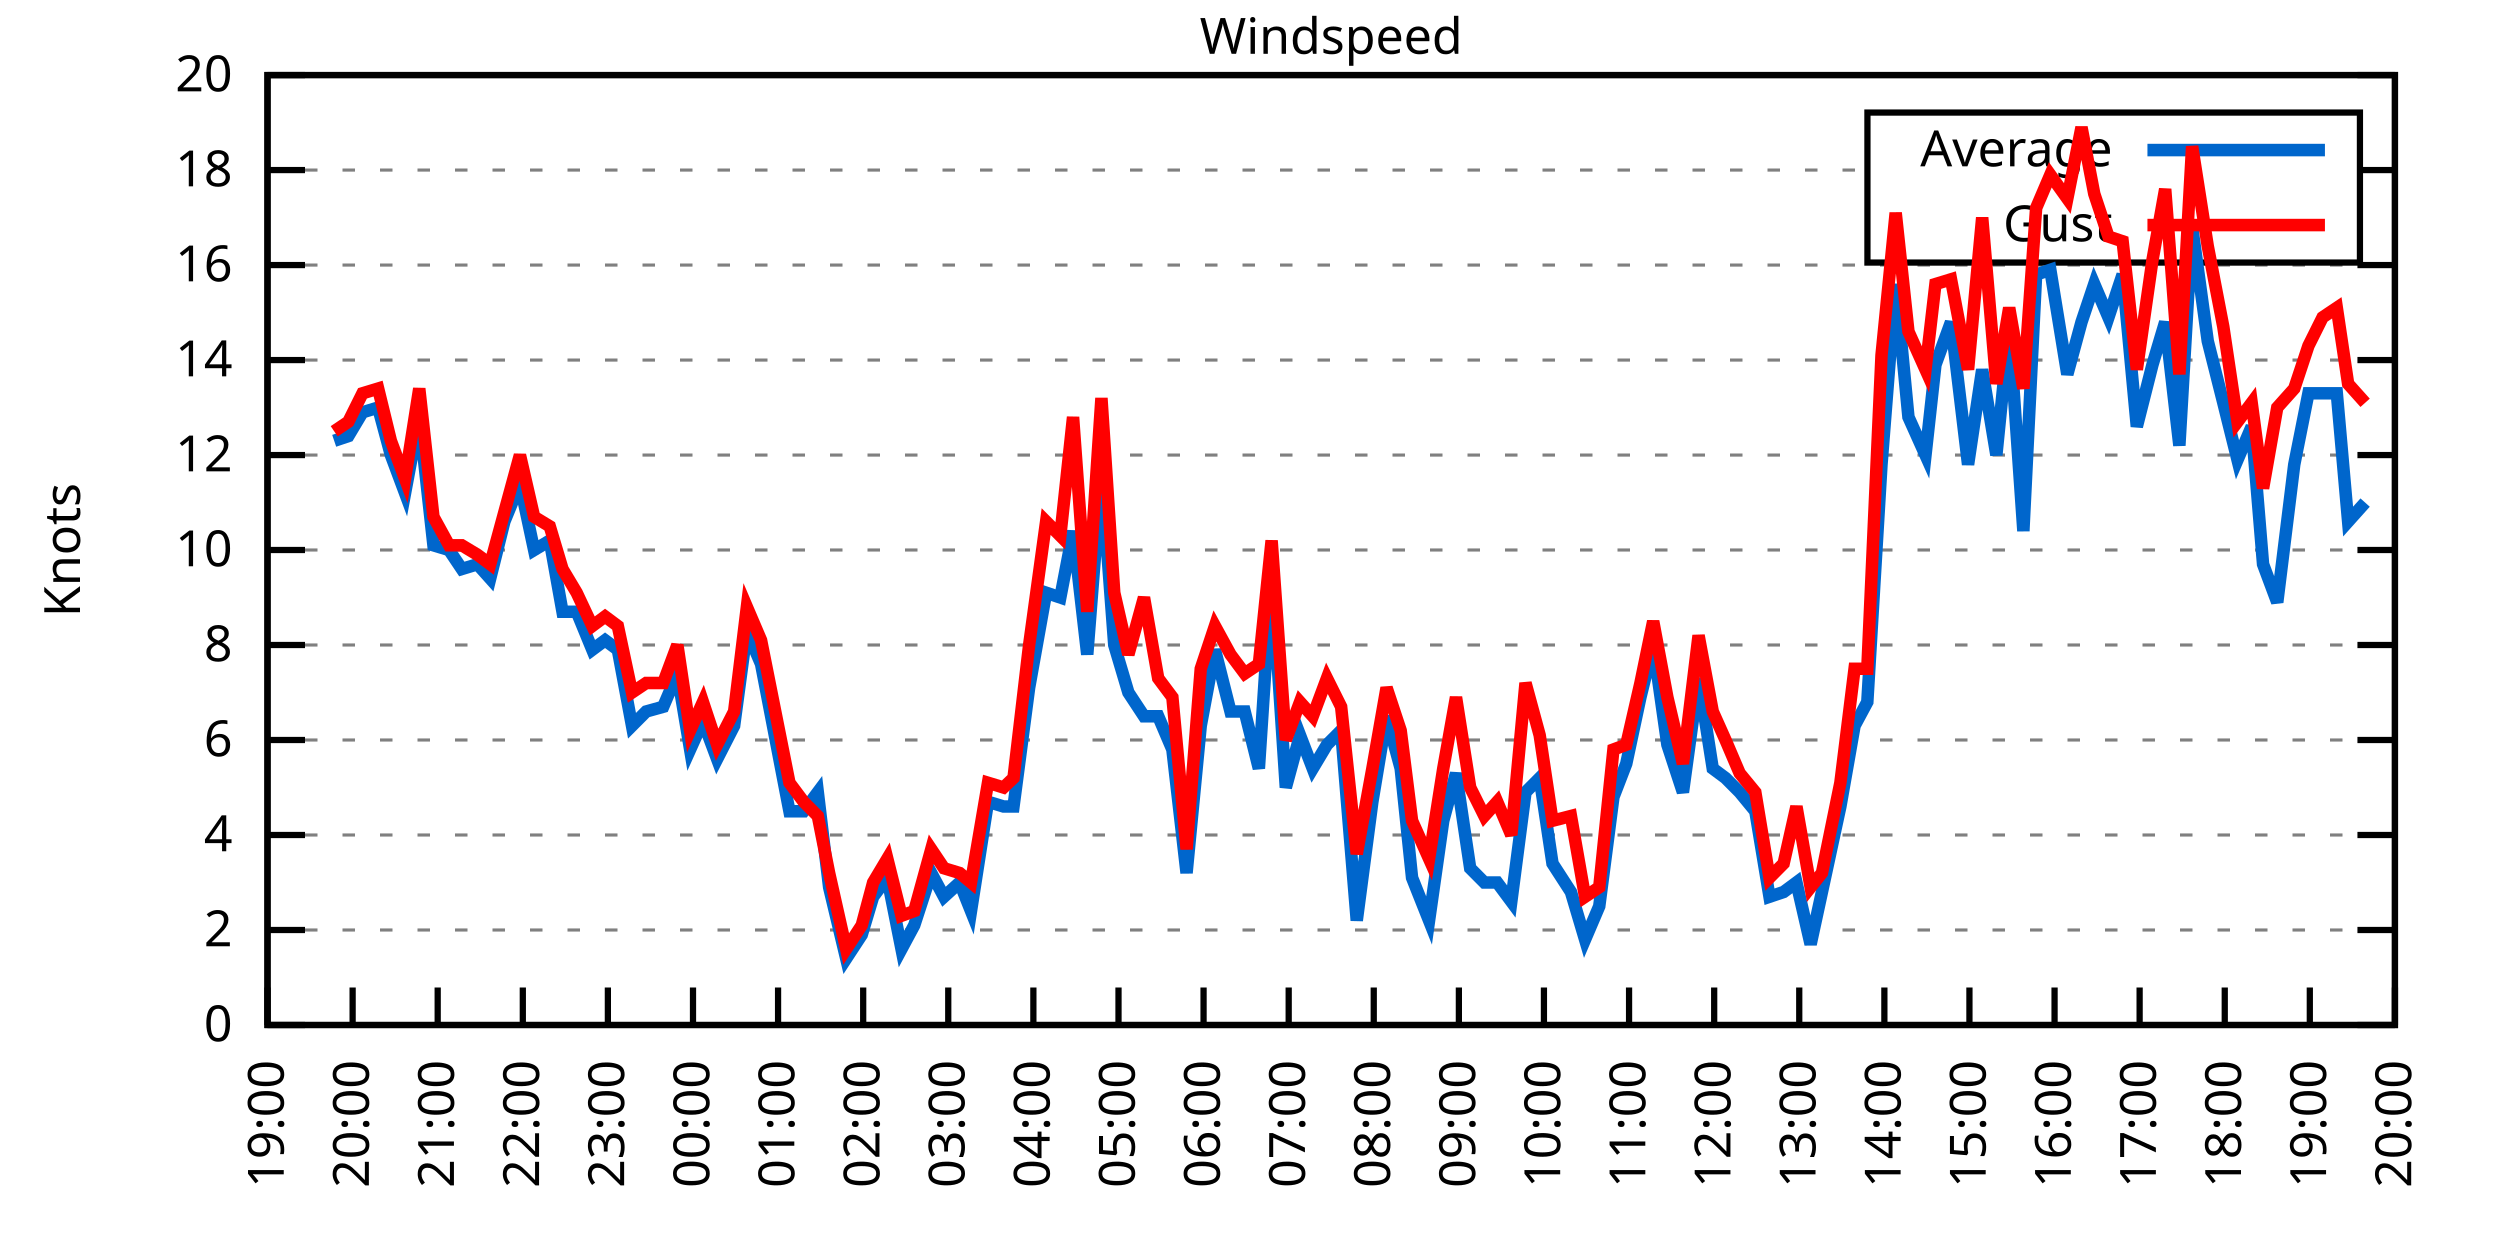
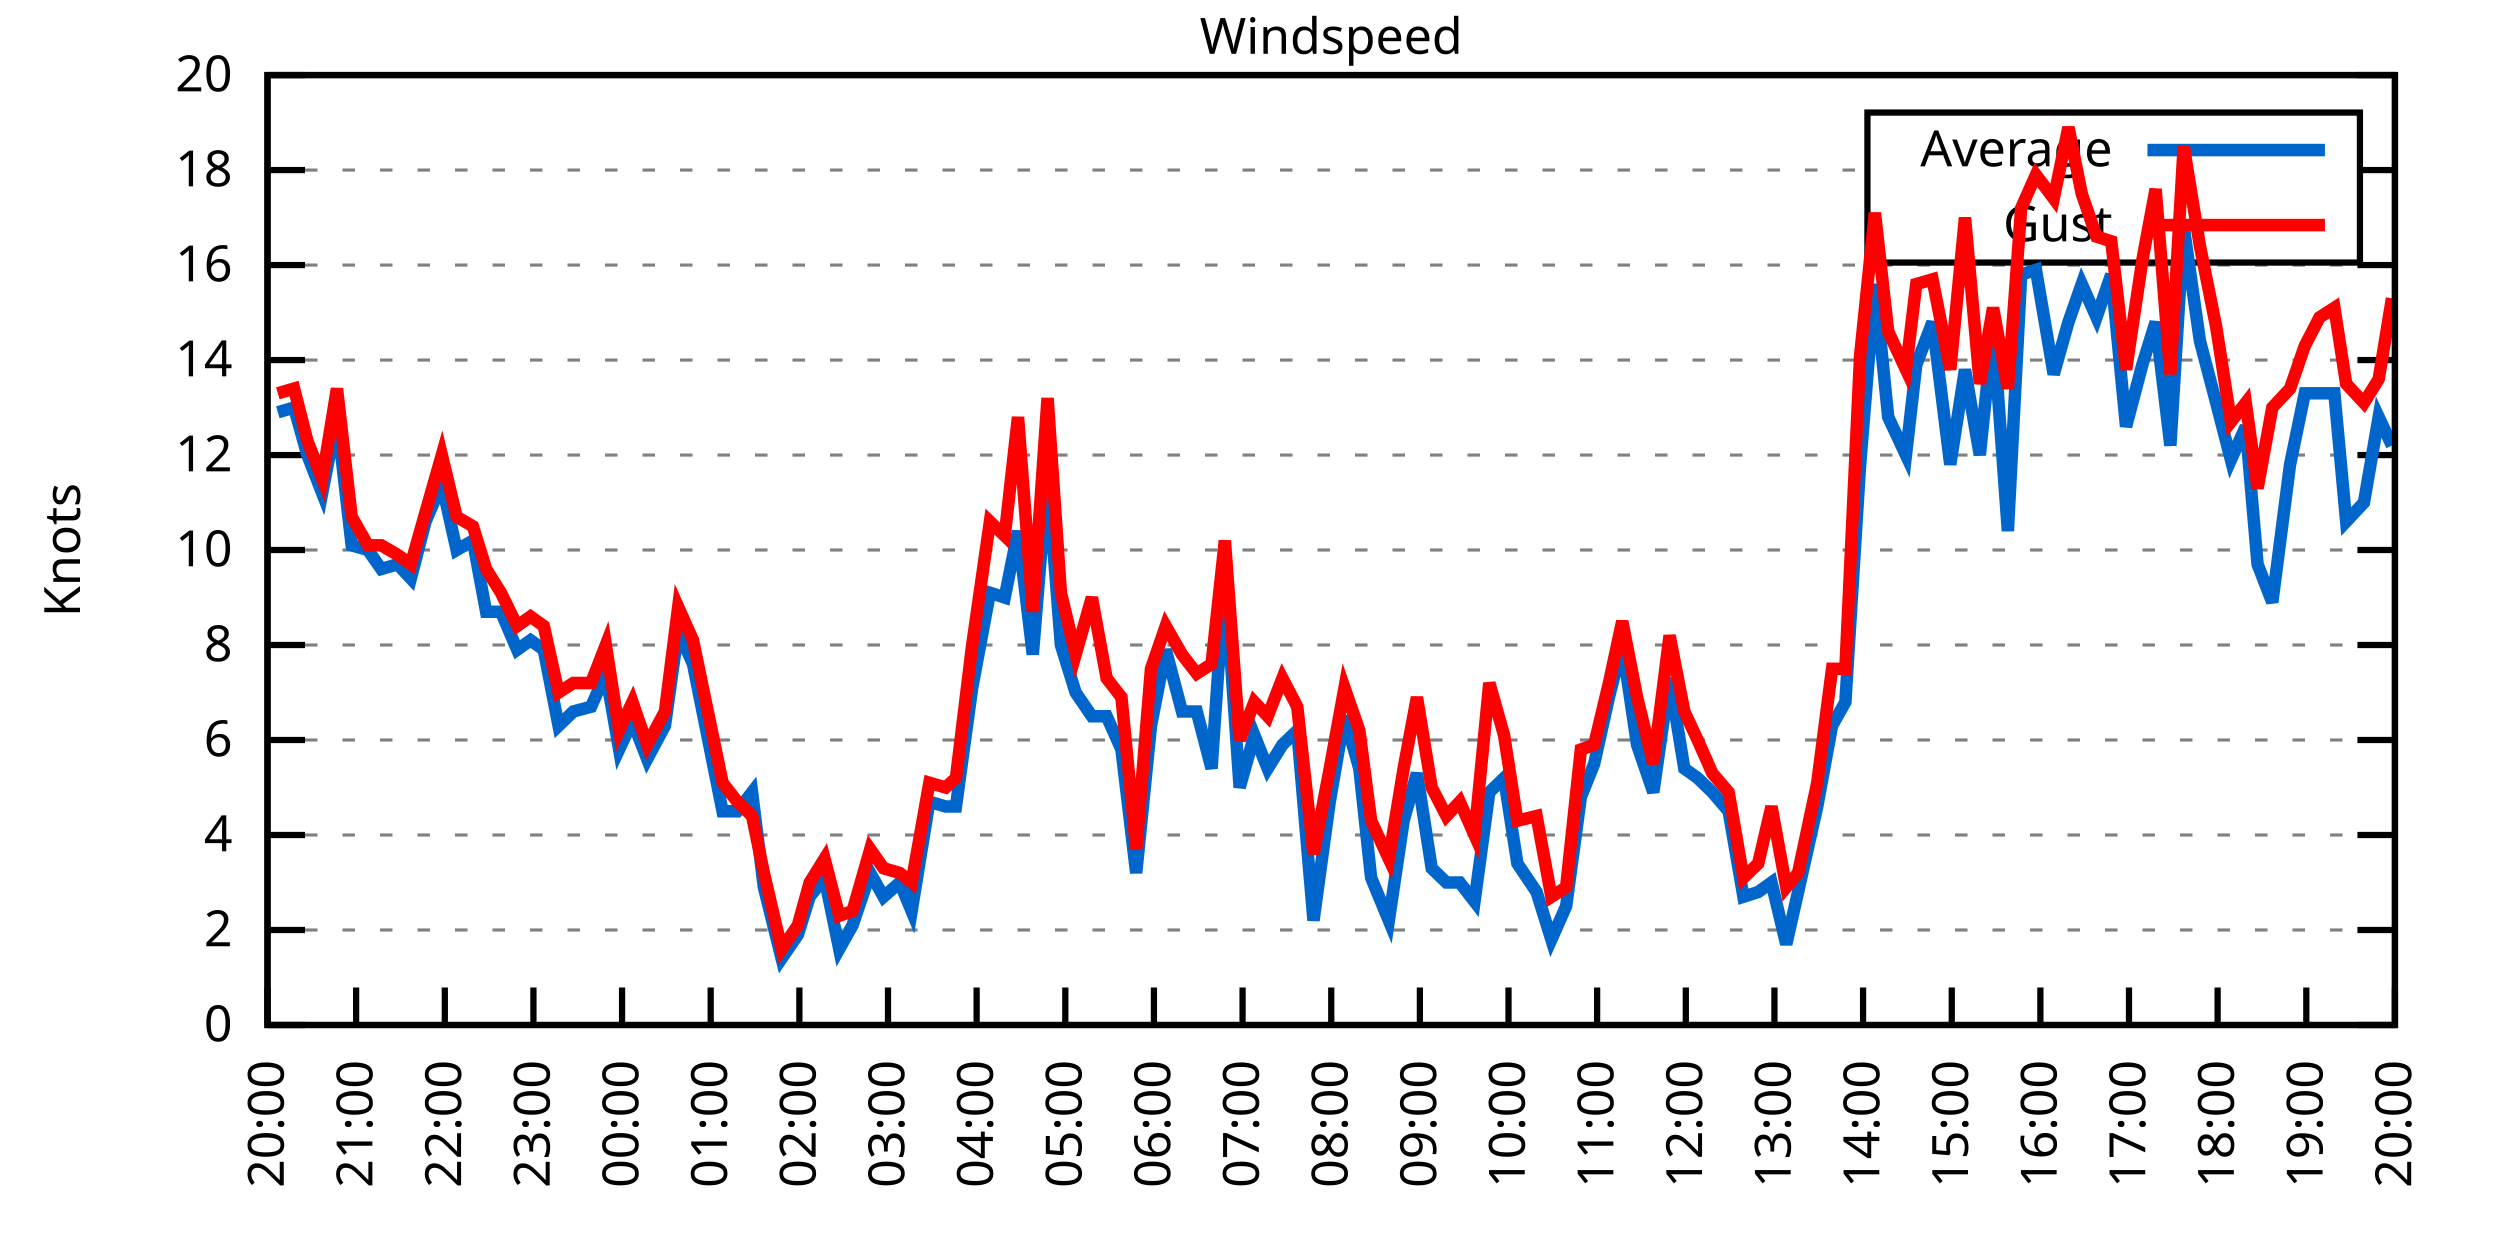
<svg xmlns="http://www.w3.org/2000/svg" xmlns:xlink="http://www.w3.org/1999/xlink" width="400" height="200" viewBox="0 0 400 200">
  <g id="gnuplot_canvas">
    <rect x="0" y="0" width="400" height="200" fill="none" />
    <defs>
      <circle id="gpDot" r="0.5" stroke-width="0.5" stroke="currentColor" />
      <path id="gpPt0" stroke-width="0.333" stroke="currentColor" d="M-1,0 h2 M0,-1 v2" />
      <path id="gpPt1" stroke-width="0.333" stroke="currentColor" d="M-1,-1 L1,1 M1,-1 L-1,1" />
      <path id="gpPt2" stroke-width="0.333" stroke="currentColor" d="M-1,0 L1,0 M0,-1 L0,1 M-1,-1 L1,1 M-1,1 L1,-1" />
      <rect id="gpPt3" stroke-width="0.333" stroke="currentColor" x="-1" y="-1" width="2" height="2" />
      <rect id="gpPt4" stroke-width="0.333" stroke="currentColor" fill="currentColor" x="-1" y="-1" width="2" height="2" />
      <circle id="gpPt5" stroke-width="0.333" stroke="currentColor" cx="0" cy="0" r="1" />
      <use xlink:href="#gpPt5" id="gpPt6" fill="currentColor" stroke="none" />
      <path id="gpPt7" stroke-width="0.333" stroke="currentColor" d="M0,-1.33 L-1.33,0.67 L1.33,0.67 z" />
      <use xlink:href="#gpPt7" id="gpPt8" fill="currentColor" stroke="none" />
      <use xlink:href="#gpPt7" id="gpPt9" stroke="currentColor" transform="rotate(180)" />
      <use xlink:href="#gpPt9" id="gpPt10" fill="currentColor" stroke="none" />
      <use xlink:href="#gpPt3" id="gpPt11" stroke="currentColor" transform="rotate(45)" />
      <use xlink:href="#gpPt11" id="gpPt12" fill="currentColor" stroke="none" />
      <path id="gpPt13" stroke-width="0.333" stroke="currentColor" d="M0,1.330 L1.265,0.411 L0.782,-1.067 L-0.782,-1.076 L-1.265,0.411 z" />
      <use xlink:href="#gpPt13" id="gpPt14" fill="currentColor" stroke="none" />
      <filter id="textbox" filterUnits="objectBoundingBox" x="0" y="0" height="1" width="1">
        <feFlood flood-color="white" flood-opacity="1" result="bgnd" />
        <feComposite in="SourceGraphic" in2="bgnd" operator="atop" />
      </filter>
      <filter id="greybox" filterUnits="objectBoundingBox" x="0" y="0" height="1" width="1">
        <feFlood flood-color="lightgrey" flood-opacity="1" result="grey" />
        <feComposite in="SourceGraphic" in2="grey" operator="atop" />
      </filter>
    </defs>
    <g fill="none" color="white" stroke="currentColor" stroke-width="1.00" stroke-linecap="butt" stroke-linejoin="miter">
</g>
    <g fill="none" color="black" stroke="currentColor" stroke-width="1.00" stroke-linecap="butt" stroke-linejoin="miter">
      <g stroke="none" shape-rendering="crispEdges">
        <polygon fill="rgb(255, 255, 255)" points="42.80,164.00 383.18,164.00 383.18,12.02 42.80,12.02 " />
      </g>
    </g>
    <g fill="none" color="black" stroke="currentColor" stroke-width="1.00" stroke-linecap="butt" stroke-linejoin="miter">
</g>
    <g fill="none" color="black" stroke="black" stroke-width="0.50" stroke-linecap="butt" stroke-linejoin="miter">
</g>
    <g fill="none" color="gray" stroke="currentColor" stroke-width="0.50" stroke-linecap="butt" stroke-linejoin="miter">
      <path stroke="gray" stroke-dasharray="2,4" class="gridline" d="M42.80,164.00 L383.19,164.00  " />
    </g>
    <g fill="none" color="gray" stroke="gray" stroke-width="1.00" stroke-linecap="butt" stroke-linejoin="miter">
</g>
    <g fill="none" color="black" stroke="currentColor" stroke-width="1.00" stroke-linecap="butt" stroke-linejoin="miter">
      <path stroke="black" d="M42.80,164.00 L48.80,164.00 M383.19,164.00 L377.19,164.00  " />
      <g transform="translate(37.20,166.60)" stroke="none" fill="black" font-family="Sans" font-size="8.00" text-anchor="end">
        <text>
          <tspan font-family="Sans"> 0</tspan>
        </text>
      </g>
    </g>
    <g fill="none" color="black" stroke="currentColor" stroke-width="1.00" stroke-linecap="butt" stroke-linejoin="miter">
</g>
    <g fill="none" color="black" stroke="black" stroke-width="0.50" stroke-linecap="butt" stroke-linejoin="miter">
</g>
    <g fill="none" color="gray" stroke="currentColor" stroke-width="0.50" stroke-linecap="butt" stroke-linejoin="miter">
      <path stroke="gray" stroke-dasharray="2,4" class="gridline" d="M42.80,148.80 L383.19,148.80  " />
    </g>
    <g fill="none" color="gray" stroke="gray" stroke-width="1.00" stroke-linecap="butt" stroke-linejoin="miter">
</g>
    <g fill="none" color="black" stroke="currentColor" stroke-width="1.00" stroke-linecap="butt" stroke-linejoin="miter">
      <path stroke="black" d="M42.80,148.80 L48.80,148.80 M383.19,148.80 L377.19,148.80  " />
      <g transform="translate(37.20,151.40)" stroke="none" fill="black" font-family="Sans" font-size="8.00" text-anchor="end">
        <text>
          <tspan font-family="Sans"> 2</tspan>
        </text>
      </g>
    </g>
    <g fill="none" color="black" stroke="currentColor" stroke-width="1.00" stroke-linecap="butt" stroke-linejoin="miter">
</g>
    <g fill="none" color="black" stroke="black" stroke-width="0.50" stroke-linecap="butt" stroke-linejoin="miter">
</g>
    <g fill="none" color="gray" stroke="currentColor" stroke-width="0.50" stroke-linecap="butt" stroke-linejoin="miter">
      <path stroke="gray" stroke-dasharray="2,4" class="gridline" d="M42.80,133.60 L383.19,133.60  " />
    </g>
    <g fill="none" color="gray" stroke="gray" stroke-width="1.00" stroke-linecap="butt" stroke-linejoin="miter">
</g>
    <g fill="none" color="black" stroke="currentColor" stroke-width="1.00" stroke-linecap="butt" stroke-linejoin="miter">
      <path stroke="black" d="M42.80,133.60 L48.80,133.60 M383.19,133.60 L377.19,133.60  " />
      <g transform="translate(37.20,136.20)" stroke="none" fill="black" font-family="Sans" font-size="8.00" text-anchor="end">
        <text>
          <tspan font-family="Sans"> 4</tspan>
        </text>
      </g>
    </g>
    <g fill="none" color="black" stroke="currentColor" stroke-width="1.00" stroke-linecap="butt" stroke-linejoin="miter">
</g>
    <g fill="none" color="black" stroke="black" stroke-width="0.50" stroke-linecap="butt" stroke-linejoin="miter">
</g>
    <g fill="none" color="gray" stroke="currentColor" stroke-width="0.50" stroke-linecap="butt" stroke-linejoin="miter">
      <path stroke="gray" stroke-dasharray="2,4" class="gridline" d="M42.80,118.40 L383.19,118.40  " />
    </g>
    <g fill="none" color="gray" stroke="gray" stroke-width="1.00" stroke-linecap="butt" stroke-linejoin="miter">
</g>
    <g fill="none" color="black" stroke="currentColor" stroke-width="1.00" stroke-linecap="butt" stroke-linejoin="miter">
      <path stroke="black" d="M42.80,118.40 L48.80,118.40 M383.19,118.40 L377.19,118.40  " />
      <g transform="translate(37.20,121.00)" stroke="none" fill="black" font-family="Sans" font-size="8.00" text-anchor="end">
        <text>
          <tspan font-family="Sans"> 6</tspan>
        </text>
      </g>
    </g>
    <g fill="none" color="black" stroke="currentColor" stroke-width="1.00" stroke-linecap="butt" stroke-linejoin="miter">
</g>
    <g fill="none" color="black" stroke="black" stroke-width="0.50" stroke-linecap="butt" stroke-linejoin="miter">
</g>
    <g fill="none" color="gray" stroke="currentColor" stroke-width="0.50" stroke-linecap="butt" stroke-linejoin="miter">
      <path stroke="gray" stroke-dasharray="2,4" class="gridline" d="M42.80,103.20 L383.19,103.20  " />
    </g>
    <g fill="none" color="gray" stroke="gray" stroke-width="1.00" stroke-linecap="butt" stroke-linejoin="miter">
</g>
    <g fill="none" color="black" stroke="currentColor" stroke-width="1.00" stroke-linecap="butt" stroke-linejoin="miter">
      <path stroke="black" d="M42.80,103.20 L48.80,103.20 M383.19,103.20 L377.19,103.20  " />
      <g transform="translate(37.20,105.80)" stroke="none" fill="black" font-family="Sans" font-size="8.00" text-anchor="end">
        <text>
          <tspan font-family="Sans"> 8</tspan>
        </text>
      </g>
    </g>
    <g fill="none" color="black" stroke="currentColor" stroke-width="1.00" stroke-linecap="butt" stroke-linejoin="miter">
</g>
    <g fill="none" color="black" stroke="black" stroke-width="0.50" stroke-linecap="butt" stroke-linejoin="miter">
</g>
    <g fill="none" color="gray" stroke="currentColor" stroke-width="0.50" stroke-linecap="butt" stroke-linejoin="miter">
      <path stroke="gray" stroke-dasharray="2,4" class="gridline" d="M42.80,88.00 L383.19,88.00  " />
    </g>
    <g fill="none" color="gray" stroke="gray" stroke-width="1.00" stroke-linecap="butt" stroke-linejoin="miter">
</g>
    <g fill="none" color="black" stroke="currentColor" stroke-width="1.00" stroke-linecap="butt" stroke-linejoin="miter">
      <path stroke="black" d="M42.80,88.00 L48.80,88.00 M383.19,88.00 L377.19,88.00  " />
      <g transform="translate(37.20,90.60)" stroke="none" fill="black" font-family="Sans" font-size="8.00" text-anchor="end">
        <text>
          <tspan font-family="Sans"> 10</tspan>
        </text>
      </g>
    </g>
    <g fill="none" color="black" stroke="currentColor" stroke-width="1.00" stroke-linecap="butt" stroke-linejoin="miter">
</g>
    <g fill="none" color="black" stroke="black" stroke-width="0.50" stroke-linecap="butt" stroke-linejoin="miter">
</g>
    <g fill="none" color="gray" stroke="currentColor" stroke-width="0.50" stroke-linecap="butt" stroke-linejoin="miter">
      <path stroke="gray" stroke-dasharray="2,4" class="gridline" d="M42.80,72.81 L383.19,72.81  " />
    </g>
    <g fill="none" color="gray" stroke="gray" stroke-width="1.00" stroke-linecap="butt" stroke-linejoin="miter">
</g>
    <g fill="none" color="black" stroke="currentColor" stroke-width="1.00" stroke-linecap="butt" stroke-linejoin="miter">
      <path stroke="black" d="M42.80,72.81 L48.80,72.81 M383.19,72.81 L377.19,72.81  " />
      <g transform="translate(37.20,75.41)" stroke="none" fill="black" font-family="Sans" font-size="8.00" text-anchor="end">
        <text>
          <tspan font-family="Sans"> 12</tspan>
        </text>
      </g>
    </g>
    <g fill="none" color="black" stroke="currentColor" stroke-width="1.00" stroke-linecap="butt" stroke-linejoin="miter">
</g>
    <g fill="none" color="black" stroke="black" stroke-width="0.50" stroke-linecap="butt" stroke-linejoin="miter">
</g>
    <g fill="none" color="gray" stroke="currentColor" stroke-width="0.50" stroke-linecap="butt" stroke-linejoin="miter">
      <path stroke="gray" stroke-dasharray="2,4" class="gridline" d="M42.80,57.61 L383.19,57.61  " />
    </g>
    <g fill="none" color="gray" stroke="gray" stroke-width="1.00" stroke-linecap="butt" stroke-linejoin="miter">
</g>
    <g fill="none" color="black" stroke="currentColor" stroke-width="1.00" stroke-linecap="butt" stroke-linejoin="miter">
      <path stroke="black" d="M42.80,57.61 L48.80,57.61 M383.19,57.61 L377.19,57.61  " />
      <g transform="translate(37.20,60.21)" stroke="none" fill="black" font-family="Sans" font-size="8.00" text-anchor="end">
        <text>
          <tspan font-family="Sans"> 14</tspan>
        </text>
      </g>
    </g>
    <g fill="none" color="black" stroke="currentColor" stroke-width="1.00" stroke-linecap="butt" stroke-linejoin="miter">
</g>
    <g fill="none" color="black" stroke="black" stroke-width="0.50" stroke-linecap="butt" stroke-linejoin="miter">
</g>
    <g fill="none" color="gray" stroke="currentColor" stroke-width="0.50" stroke-linecap="butt" stroke-linejoin="miter">
      <path stroke="gray" stroke-dasharray="2,4" class="gridline" d="M42.80,42.41 L383.19,42.41  " />
    </g>
    <g fill="none" color="gray" stroke="gray" stroke-width="1.00" stroke-linecap="butt" stroke-linejoin="miter">
</g>
    <g fill="none" color="black" stroke="currentColor" stroke-width="1.00" stroke-linecap="butt" stroke-linejoin="miter">
      <path stroke="black" d="M42.80,42.41 L48.80,42.41 M383.19,42.41 L377.19,42.41  " />
      <g transform="translate(37.20,45.01)" stroke="none" fill="black" font-family="Sans" font-size="8.00" text-anchor="end">
        <text>
          <tspan font-family="Sans"> 16</tspan>
        </text>
      </g>
    </g>
    <g fill="none" color="black" stroke="currentColor" stroke-width="1.00" stroke-linecap="butt" stroke-linejoin="miter">
</g>
    <g fill="none" color="black" stroke="black" stroke-width="0.50" stroke-linecap="butt" stroke-linejoin="miter">
</g>
    <g fill="none" color="gray" stroke="currentColor" stroke-width="0.50" stroke-linecap="butt" stroke-linejoin="miter">
      <path stroke="gray" stroke-dasharray="2,4" class="gridline" d="M42.80,27.21 L298.79,27.21 M377.59,27.21 L383.19,27.21  " />
    </g>
    <g fill="none" color="gray" stroke="gray" stroke-width="1.00" stroke-linecap="butt" stroke-linejoin="miter">
</g>
    <g fill="none" color="black" stroke="currentColor" stroke-width="1.00" stroke-linecap="butt" stroke-linejoin="miter">
      <path stroke="black" d="M42.80,27.21 L48.80,27.21 M383.19,27.21 L377.19,27.21  " />
      <g transform="translate(37.20,29.81)" stroke="none" fill="black" font-family="Sans" font-size="8.00" text-anchor="end">
        <text>
          <tspan font-family="Sans"> 18</tspan>
        </text>
      </g>
    </g>
    <g fill="none" color="black" stroke="currentColor" stroke-width="1.00" stroke-linecap="butt" stroke-linejoin="miter">
</g>
    <g fill="none" color="black" stroke="black" stroke-width="0.50" stroke-linecap="butt" stroke-linejoin="miter">
</g>
    <g fill="none" color="gray" stroke="currentColor" stroke-width="0.50" stroke-linecap="butt" stroke-linejoin="miter">
      <path stroke="gray" stroke-dasharray="2,4" class="gridline" d="M42.80,12.01 L383.19,12.01  " />
    </g>
    <g fill="none" color="gray" stroke="gray" stroke-width="1.00" stroke-linecap="butt" stroke-linejoin="miter">
</g>
    <g fill="none" color="black" stroke="currentColor" stroke-width="1.00" stroke-linecap="butt" stroke-linejoin="miter">
      <path stroke="black" d="M42.80,12.01 L48.80,12.01 M383.19,12.01 L377.19,12.01  " />
      <g transform="translate(37.20,14.61)" stroke="none" fill="black" font-family="Sans" font-size="8.00" text-anchor="end">
        <text>
          <tspan font-family="Sans"> 20</tspan>
        </text>
      </g>
    </g>
    <g fill="none" color="black" stroke="currentColor" stroke-width="1.00" stroke-linecap="butt" stroke-linejoin="miter">
      <path stroke="black" d="M42.80,164.00 L42.80,158.00  " />
      <g transform="translate(45.40,169.60) rotate(270.00)" stroke="none" fill="black" font-family="Sans" font-size="8.00" text-anchor="end">
        <text>
-           <tspan font-family="Sans">19:00</tspan>
-         </text>
-       </g>
-     </g>
-     <g fill="none" color="black" stroke="currentColor" stroke-width="1.00" stroke-linecap="butt" stroke-linejoin="miter">
-       <path stroke="black" d="M56.42,164.00 L56.42,158.00  " />
-       <g transform="translate(59.02,169.60) rotate(270.00)" stroke="none" fill="black" font-family="Sans" font-size="8.00" text-anchor="end">
-         <text>
          <tspan font-family="Sans">20:00</tspan>
        </text>
      </g>
    </g>
    <g fill="none" color="black" stroke="currentColor" stroke-width="1.00" stroke-linecap="butt" stroke-linejoin="miter">
-       <path stroke="black" d="M70.03,164.00 L70.03,158.00  " />
-       <g transform="translate(72.63,169.60) rotate(270.00)" stroke="none" fill="black" font-family="Sans" font-size="8.00" text-anchor="end">
+       <path stroke="black" d="M56.98,164.00 L56.98,158.00  " />
+       <g transform="translate(59.58,169.60) rotate(270.00)" stroke="none" fill="black" font-family="Sans" font-size="8.00" text-anchor="end">
        <text>
          <tspan font-family="Sans">21:00</tspan>
        </text>
      </g>
    </g>
    <g fill="none" color="black" stroke="currentColor" stroke-width="1.00" stroke-linecap="butt" stroke-linejoin="miter">
-       <path stroke="black" d="M83.65,164.00 L83.65,158.00  " />
-       <g transform="translate(86.25,169.60) rotate(270.00)" stroke="none" fill="black" font-family="Sans" font-size="8.00" text-anchor="end">
+       <path stroke="black" d="M71.17,164.00 L71.17,158.00  " />
+       <g transform="translate(73.77,169.60) rotate(270.00)" stroke="none" fill="black" font-family="Sans" font-size="8.00" text-anchor="end">
        <text>
          <tspan font-family="Sans">22:00</tspan>
        </text>
      </g>
    </g>
    <g fill="none" color="black" stroke="currentColor" stroke-width="1.00" stroke-linecap="butt" stroke-linejoin="miter">
-       <path stroke="black" d="M97.26,164.00 L97.26,158.00  " />
-       <g transform="translate(99.86,169.60) rotate(270.00)" stroke="none" fill="black" font-family="Sans" font-size="8.00" text-anchor="end">
+       <path stroke="black" d="M85.35,164.00 L85.35,158.00  " />
+       <g transform="translate(87.95,169.60) rotate(270.00)" stroke="none" fill="black" font-family="Sans" font-size="8.00" text-anchor="end">
        <text>
          <tspan font-family="Sans">23:00</tspan>
        </text>
      </g>
    </g>
    <g fill="none" color="black" stroke="currentColor" stroke-width="1.00" stroke-linecap="butt" stroke-linejoin="miter">
-       <path stroke="black" d="M110.88,164.00 L110.88,158.00  " />
-       <g transform="translate(113.48,169.60) rotate(270.00)" stroke="none" fill="black" font-family="Sans" font-size="8.00" text-anchor="end">
+       <path stroke="black" d="M99.53,164.00 L99.53,158.00  " />
+       <g transform="translate(102.13,169.60) rotate(270.00)" stroke="none" fill="black" font-family="Sans" font-size="8.00" text-anchor="end">
        <text>
          <tspan font-family="Sans">00:00</tspan>
        </text>
      </g>
    </g>
    <g fill="none" color="black" stroke="currentColor" stroke-width="1.00" stroke-linecap="butt" stroke-linejoin="miter">
-       <path stroke="black" d="M124.49,164.00 L124.49,158.00  " />
-       <g transform="translate(127.09,169.60) rotate(270.00)" stroke="none" fill="black" font-family="Sans" font-size="8.00" text-anchor="end">
+       <path stroke="black" d="M113.71,164.00 L113.71,158.00  " />
+       <g transform="translate(116.31,169.60) rotate(270.00)" stroke="none" fill="black" font-family="Sans" font-size="8.00" text-anchor="end">
        <text>
          <tspan font-family="Sans">01:00</tspan>
        </text>
      </g>
    </g>
    <g fill="none" color="black" stroke="currentColor" stroke-width="1.00" stroke-linecap="butt" stroke-linejoin="miter">
-       <path stroke="black" d="M138.11,164.00 L138.11,158.00  " />
-       <g transform="translate(140.71,169.60) rotate(270.00)" stroke="none" fill="black" font-family="Sans" font-size="8.00" text-anchor="end">
+       <path stroke="black" d="M127.90,164.00 L127.90,158.00  " />
+       <g transform="translate(130.50,169.60) rotate(270.00)" stroke="none" fill="black" font-family="Sans" font-size="8.00" text-anchor="end">
        <text>
          <tspan font-family="Sans">02:00</tspan>
        </text>
      </g>
    </g>
    <g fill="none" color="black" stroke="currentColor" stroke-width="1.00" stroke-linecap="butt" stroke-linejoin="miter">
-       <path stroke="black" d="M151.72,164.00 L151.72,158.00  " />
-       <g transform="translate(154.32,169.60) rotate(270.00)" stroke="none" fill="black" font-family="Sans" font-size="8.00" text-anchor="end">
+       <path stroke="black" d="M142.08,164.00 L142.08,158.00  " />
+       <g transform="translate(144.68,169.60) rotate(270.00)" stroke="none" fill="black" font-family="Sans" font-size="8.00" text-anchor="end">
        <text>
          <tspan font-family="Sans">03:00</tspan>
        </text>
      </g>
    </g>
    <g fill="none" color="black" stroke="currentColor" stroke-width="1.00" stroke-linecap="butt" stroke-linejoin="miter">
-       <path stroke="black" d="M165.34,164.00 L165.34,158.00  " />
-       <g transform="translate(167.94,169.60) rotate(270.00)" stroke="none" fill="black" font-family="Sans" font-size="8.00" text-anchor="end">
+       <path stroke="black" d="M156.26,164.00 L156.26,158.00  " />
+       <g transform="translate(158.86,169.60) rotate(270.00)" stroke="none" fill="black" font-family="Sans" font-size="8.00" text-anchor="end">
        <text>
          <tspan font-family="Sans">04:00</tspan>
        </text>
      </g>
    </g>
    <g fill="none" color="black" stroke="currentColor" stroke-width="1.00" stroke-linecap="butt" stroke-linejoin="miter">
-       <path stroke="black" d="M178.96,164.00 L178.96,158.00  " />
-       <g transform="translate(181.56,169.60) rotate(270.00)" stroke="none" fill="black" font-family="Sans" font-size="8.00" text-anchor="end">
+       <path stroke="black" d="M170.45,164.00 L170.45,158.00  " />
+       <g transform="translate(173.05,169.60) rotate(270.00)" stroke="none" fill="black" font-family="Sans" font-size="8.00" text-anchor="end">
        <text>
          <tspan font-family="Sans">05:00</tspan>
        </text>
      </g>
    </g>
    <g fill="none" color="black" stroke="currentColor" stroke-width="1.00" stroke-linecap="butt" stroke-linejoin="miter">
-       <path stroke="black" d="M192.57,164.00 L192.57,158.00  " />
-       <g transform="translate(195.17,169.60) rotate(270.00)" stroke="none" fill="black" font-family="Sans" font-size="8.00" text-anchor="end">
+       <path stroke="black" d="M184.63,164.00 L184.63,158.00  " />
+       <g transform="translate(187.23,169.60) rotate(270.00)" stroke="none" fill="black" font-family="Sans" font-size="8.00" text-anchor="end">
        <text>
          <tspan font-family="Sans">06:00</tspan>
        </text>
      </g>
    </g>
    <g fill="none" color="black" stroke="currentColor" stroke-width="1.00" stroke-linecap="butt" stroke-linejoin="miter">
-       <path stroke="black" d="M206.19,164.00 L206.19,158.00  " />
-       <g transform="translate(208.79,169.60) rotate(270.00)" stroke="none" fill="black" font-family="Sans" font-size="8.00" text-anchor="end">
+       <path stroke="black" d="M198.81,164.00 L198.81,158.00  " />
+       <g transform="translate(201.41,169.60) rotate(270.00)" stroke="none" fill="black" font-family="Sans" font-size="8.00" text-anchor="end">
        <text>
          <tspan font-family="Sans">07:00</tspan>
        </text>
      </g>
    </g>
    <g fill="none" color="black" stroke="currentColor" stroke-width="1.00" stroke-linecap="butt" stroke-linejoin="miter">
-       <path stroke="black" d="M219.80,164.00 L219.80,158.00  " />
-       <g transform="translate(222.40,169.60) rotate(270.00)" stroke="none" fill="black" font-family="Sans" font-size="8.00" text-anchor="end">
+       <path stroke="black" d="M213.00,164.00 L213.00,158.00  " />
+       <g transform="translate(215.60,169.60) rotate(270.00)" stroke="none" fill="black" font-family="Sans" font-size="8.00" text-anchor="end">
        <text>
          <tspan font-family="Sans">08:00</tspan>
        </text>
      </g>
    </g>
    <g fill="none" color="black" stroke="currentColor" stroke-width="1.00" stroke-linecap="butt" stroke-linejoin="miter">
-       <path stroke="black" d="M233.42,164.00 L233.42,158.00  " />
-       <g transform="translate(236.02,169.60) rotate(270.00)" stroke="none" fill="black" font-family="Sans" font-size="8.00" text-anchor="end">
+       <path stroke="black" d="M227.18,164.00 L227.18,158.00  " />
+       <g transform="translate(229.78,169.60) rotate(270.00)" stroke="none" fill="black" font-family="Sans" font-size="8.00" text-anchor="end">
        <text>
          <tspan font-family="Sans">09:00</tspan>
        </text>
      </g>
    </g>
    <g fill="none" color="black" stroke="currentColor" stroke-width="1.00" stroke-linecap="butt" stroke-linejoin="miter">
-       <path stroke="black" d="M247.03,164.00 L247.03,158.00  " />
-       <g transform="translate(249.63,169.60) rotate(270.00)" stroke="none" fill="black" font-family="Sans" font-size="8.00" text-anchor="end">
+       <path stroke="black" d="M241.36,164.00 L241.36,158.00  " />
+       <g transform="translate(243.96,169.60) rotate(270.00)" stroke="none" fill="black" font-family="Sans" font-size="8.00" text-anchor="end">
        <text>
          <tspan font-family="Sans">10:00</tspan>
        </text>
      </g>
    </g>
    <g fill="none" color="black" stroke="currentColor" stroke-width="1.00" stroke-linecap="butt" stroke-linejoin="miter">
-       <path stroke="black" d="M260.65,164.00 L260.65,158.00  " />
-       <g transform="translate(263.25,169.60) rotate(270.00)" stroke="none" fill="black" font-family="Sans" font-size="8.00" text-anchor="end">
+       <path stroke="black" d="M255.54,164.00 L255.54,158.00  " />
+       <g transform="translate(258.14,169.60) rotate(270.00)" stroke="none" fill="black" font-family="Sans" font-size="8.00" text-anchor="end">
        <text>
          <tspan font-family="Sans">11:00</tspan>
        </text>
      </g>
    </g>
    <g fill="none" color="black" stroke="currentColor" stroke-width="1.00" stroke-linecap="butt" stroke-linejoin="miter">
-       <path stroke="black" d="M274.27,164.00 L274.27,158.00  " />
-       <g transform="translate(276.87,169.60) rotate(270.00)" stroke="none" fill="black" font-family="Sans" font-size="8.00" text-anchor="end">
+       <path stroke="black" d="M269.73,164.00 L269.73,158.00  " />
+       <g transform="translate(272.33,169.60) rotate(270.00)" stroke="none" fill="black" font-family="Sans" font-size="8.00" text-anchor="end">
        <text>
          <tspan font-family="Sans">12:00</tspan>
        </text>
      </g>
    </g>
    <g fill="none" color="black" stroke="currentColor" stroke-width="1.00" stroke-linecap="butt" stroke-linejoin="miter">
-       <path stroke="black" d="M287.88,164.00 L287.88,158.00  " />
-       <g transform="translate(290.48,169.60) rotate(270.00)" stroke="none" fill="black" font-family="Sans" font-size="8.00" text-anchor="end">
+       <path stroke="black" d="M283.91,164.00 L283.91,158.00  " />
+       <g transform="translate(286.51,169.60) rotate(270.00)" stroke="none" fill="black" font-family="Sans" font-size="8.00" text-anchor="end">
        <text>
          <tspan font-family="Sans">13:00</tspan>
        </text>
      </g>
    </g>
    <g fill="none" color="black" stroke="currentColor" stroke-width="1.00" stroke-linecap="butt" stroke-linejoin="miter">
-       <path stroke="black" d="M301.50,164.00 L301.50,158.00  " />
-       <g transform="translate(304.10,169.60) rotate(270.00)" stroke="none" fill="black" font-family="Sans" font-size="8.00" text-anchor="end">
+       <path stroke="black" d="M298.09,164.00 L298.09,158.00  " />
+       <g transform="translate(300.69,169.60) rotate(270.00)" stroke="none" fill="black" font-family="Sans" font-size="8.00" text-anchor="end">
        <text>
          <tspan font-family="Sans">14:00</tspan>
        </text>
      </g>
    </g>
    <g fill="none" color="black" stroke="currentColor" stroke-width="1.00" stroke-linecap="butt" stroke-linejoin="miter">
-       <path stroke="black" d="M315.11,164.00 L315.11,158.00  " />
-       <g transform="translate(317.71,169.60) rotate(270.00)" stroke="none" fill="black" font-family="Sans" font-size="8.00" text-anchor="end">
+       <path stroke="black" d="M312.28,164.00 L312.28,158.00  " />
+       <g transform="translate(314.88,169.60) rotate(270.00)" stroke="none" fill="black" font-family="Sans" font-size="8.00" text-anchor="end">
        <text>
          <tspan font-family="Sans">15:00</tspan>
        </text>
      </g>
    </g>
    <g fill="none" color="black" stroke="currentColor" stroke-width="1.00" stroke-linecap="butt" stroke-linejoin="miter">
-       <path stroke="black" d="M328.73,164.00 L328.73,158.00  " />
-       <g transform="translate(331.33,169.60) rotate(270.00)" stroke="none" fill="black" font-family="Sans" font-size="8.00" text-anchor="end">
+       <path stroke="black" d="M326.46,164.00 L326.46,158.00  " />
+       <g transform="translate(329.06,169.60) rotate(270.00)" stroke="none" fill="black" font-family="Sans" font-size="8.00" text-anchor="end">
        <text>
          <tspan font-family="Sans">16:00</tspan>
        </text>
      </g>
    </g>
    <g fill="none" color="black" stroke="currentColor" stroke-width="1.00" stroke-linecap="butt" stroke-linejoin="miter">
-       <path stroke="black" d="M342.34,164.00 L342.34,158.00  " />
-       <g transform="translate(344.94,169.60) rotate(270.00)" stroke="none" fill="black" font-family="Sans" font-size="8.00" text-anchor="end">
+       <path stroke="black" d="M340.64,164.00 L340.64,158.00  " />
+       <g transform="translate(343.24,169.60) rotate(270.00)" stroke="none" fill="black" font-family="Sans" font-size="8.00" text-anchor="end">
        <text>
          <tspan font-family="Sans">17:00</tspan>
        </text>
      </g>
    </g>
    <g fill="none" color="black" stroke="currentColor" stroke-width="1.00" stroke-linecap="butt" stroke-linejoin="miter">
-       <path stroke="black" d="M355.96,164.00 L355.96,158.00  " />
-       <g transform="translate(358.56,169.60) rotate(270.00)" stroke="none" fill="black" font-family="Sans" font-size="8.00" text-anchor="end">
+       <path stroke="black" d="M354.82,164.00 L354.82,158.00  " />
+       <g transform="translate(357.42,169.60) rotate(270.00)" stroke="none" fill="black" font-family="Sans" font-size="8.00" text-anchor="end">
        <text>
          <tspan font-family="Sans">18:00</tspan>
        </text>
      </g>
    </g>
    <g fill="none" color="black" stroke="currentColor" stroke-width="1.00" stroke-linecap="butt" stroke-linejoin="miter">
-       <path stroke="black" d="M369.57,164.00 L369.57,158.00  " />
-       <g transform="translate(372.17,169.60) rotate(270.00)" stroke="none" fill="black" font-family="Sans" font-size="8.00" text-anchor="end">
+       <path stroke="black" d="M369.01,164.00 L369.01,158.00  " />
+       <g transform="translate(371.61,169.60) rotate(270.00)" stroke="none" fill="black" font-family="Sans" font-size="8.00" text-anchor="end">
        <text>
          <tspan font-family="Sans">19:00</tspan>
        </text>
      </g>
    </g>
    <g fill="none" color="black" stroke="currentColor" stroke-width="1.00" stroke-linecap="butt" stroke-linejoin="miter">
      <path stroke="black" d="M383.19,164.00 L383.19,158.00  " />
      <g transform="translate(385.79,169.60) rotate(270.00)" stroke="none" fill="black" font-family="Sans" font-size="8.00" text-anchor="end">
        <text>
          <tspan font-family="Sans">20:00</tspan>
        </text>
      </g>
    </g>
    <g fill="none" color="black" stroke="currentColor" stroke-width="1.00" stroke-linecap="butt" stroke-linejoin="miter">
</g>
    <g fill="none" color="black" stroke="currentColor" stroke-width="1.00" stroke-linecap="butt" stroke-linejoin="miter">
      <path stroke="black" d="M42.80,12.01 L42.80,164.00 L383.19,164.00 L383.19,12.01 L42.80,12.01 Z  " />
    </g>
    <g fill="none" color="black" stroke="currentColor" stroke-width="1.00" stroke-linecap="butt" stroke-linejoin="miter">
</g>
    <g fill="none" color="black" stroke="currentColor" stroke-width="1.00" stroke-linecap="butt" stroke-linejoin="miter">
      <path stroke="black" d="M298.79,42.01 L298.79,18.01 L377.59,18.01 L377.59,42.01 L298.79,42.01 Z  " />
    </g>
    <g id="Windspeed_plot_1">
      <g fill="none" color="white" stroke="black" stroke-width="2.00" stroke-linecap="butt" stroke-linejoin="miter">
</g>
      <g fill="none" color="black" stroke="currentColor" stroke-width="2.00" stroke-linecap="butt" stroke-linejoin="miter">
        <g transform="translate(337.99,26.61)" stroke="none" fill="black" font-family="Sans" font-size="8.00" text-anchor="end">
          <text>
            <tspan font-family="Sans">Average</tspan>
          </text>
        </g>
      </g>
      <g fill="none" color="black" stroke="currentColor" stroke-width="2.00" stroke-linecap="butt" stroke-linejoin="miter">
-         <path stroke="rgb(  0, 102, 204)" d="M343.59,24.01 L371.99,24.01 M53.47,70.53 L55.73,69.77 L58.00,65.97 L60.50,65.21 L62.54,72.81 L64.81,78.89   L67.08,66.73 L69.35,87.25 L71.85,88.00 L73.89,91.04 L76.39,90.28 L78.43,92.56 L80.70,83.45 L83.19,77.37   L85.46,88.00 L87.96,86.49 L90.00,97.88 L92.27,97.88 L94.77,103.96 L96.81,102.44 L98.85,103.96 L101.12,116.12   L103.39,113.84 L106.11,113.08 L108.38,107.76 L110.42,119.92 L112.47,115.36 L114.74,121.44 L117.46,116.12 L119.50,100.92   L121.77,106.24 L126.31,129.80 L128.58,129.80 L130.85,126.76 L132.66,141.96 L135.39,153.36 L137.88,149.56 L139.70,143.48   L141.97,140.44 L144.24,151.84 L146.28,148.04 L149.00,139.68 L151.04,143.48 L153.54,141.20 L155.36,145.76 L158.08,128.28   L160.57,129.04 L162.16,129.04 L164.66,110.04 L167.38,94.84 L169.65,95.60 L171.69,84.97 L173.96,104.72 L176.23,75.85   L178.28,103.20 L180.54,110.80 L183.04,114.60 L185.31,114.60 L187.58,119.92 L189.85,139.68 L192.12,116.12 L194.39,103.96   L196.88,113.84 L199.15,113.84 L201.42,122.96 L203.46,91.80 L205.73,126.00 L208.00,117.64 L210.04,122.96 L212.31,119.16   L214.58,116.88 L217.08,147.28 L219.58,128.28 L221.85,114.60 L224.11,122.96 L225.93,140.44 L228.65,147.28 L230.92,131.32   L232.96,123.72 L235.23,138.92 L237.50,141.20 L239.55,141.20 L241.81,144.24 L244.08,126.76 L246.35,124.48 L248.40,138.16   L251.35,142.72 L253.61,150.32 L255.88,145.00 L258.15,127.52 L260.20,122.20 L262.47,111.56 L264.51,103.20 L266.78,119.16   L269.27,126.76 L271.77,108.52 L274.04,122.96 L276.08,124.48 L278.35,126.76 L280.85,129.80 L283.12,143.48 L285.38,142.72   L287.43,141.20 L289.70,151.08 L291.51,142.72 L294.46,129.04 L296.73,116.12 L298.77,112.32 L301.04,74.33 L303.31,45.45   L305.35,66.73 L308.08,72.81 L309.67,58.37 L312.16,51.53 L314.89,74.33 L317.15,59.13 L319.42,72.81 L321.47,52.29   L323.74,84.97 L325.78,43.93 L328.05,43.17 L330.77,59.89 L333.04,51.53 L335.08,45.45 L337.35,50.77 L339.62,43.93   L341.89,68.25 L344.39,58.37 L346.43,51.53 L348.70,71.29 L350.74,36.33 L353.24,54.57 L355.73,64.45 L358.00,73.57   L360.27,68.25 L362.09,90.28 L364.36,96.36 L367.08,74.33 L369.35,62.93 L371.62,62.93 L373.89,62.93 L375.70,83.45   L378.42,80.41  " />
+         <path stroke="rgb(  0, 102, 204)" d="M343.59,24.01 L371.99,24.01 M44.45,65.97 L47.05,65.21 L49.18,72.81 L51.55,78.89 L53.91,66.73 L56.27,87.25   L58.87,88.00 L61.00,91.04 L63.60,90.28 L65.73,92.56 L68.09,83.45 L70.69,77.37 L73.06,88.00 L75.66,86.49   L77.78,97.88 L80.15,97.88 L82.75,103.96 L84.88,102.44 L87.00,103.96 L89.37,116.12 L91.73,113.84 L94.57,113.08   L96.93,107.76 L99.06,119.92 L101.19,115.36 L103.55,121.44 L106.39,116.12 L108.51,100.92 L110.88,106.24 L115.61,129.80   L117.97,129.80 L120.33,126.76 L122.22,141.96 L125.06,153.36 L127.66,149.56 L129.55,143.48 L131.92,140.44 L134.28,151.84   L136.41,148.04 L139.24,139.68 L141.37,143.48 L143.97,141.20 L145.86,145.76 L148.70,128.28 L151.30,129.04 L152.95,129.04   L155.55,110.04 L158.39,94.84 L160.75,95.60 L162.88,84.97 L165.25,104.72 L167.61,75.85 L169.74,103.20 L172.10,110.80   L174.70,114.60 L177.06,114.60 L179.43,119.92 L181.79,139.68 L184.16,116.12 L186.52,103.96 L189.12,113.84 L191.48,113.84   L193.85,122.96 L195.98,91.80 L198.34,126.00 L200.70,117.64 L202.83,122.96 L205.19,119.16 L207.56,116.88 L210.16,147.28   L212.76,128.28 L215.12,114.60 L217.49,122.96 L219.38,140.44 L222.21,147.28 L224.58,131.32 L226.71,123.72 L229.07,138.92   L231.43,141.20 L233.56,141.20 L235.92,144.24 L238.29,126.76 L240.65,124.48 L242.78,138.16 L245.85,142.72 L248.22,150.32   L250.58,145.00 L252.94,127.52 L255.07,122.20 L257.43,111.56 L259.56,103.20 L261.93,119.16 L264.53,126.76 L267.13,108.52   L269.49,122.96 L271.62,124.48 L273.98,126.76 L276.58,129.80 L278.95,143.48 L281.31,142.72 L283.44,141.20 L285.80,151.08   L287.69,142.72 L290.76,129.04 L293.13,116.12 L295.26,112.32 L297.62,74.33 L299.98,45.45 L302.11,66.73 L304.95,72.81   L306.60,58.37 L309.20,51.53 L312.04,74.33 L314.40,59.13 L316.77,72.81 L318.89,52.29 L321.26,84.97 L323.39,43.93   L325.75,43.17 L328.59,59.89 L330.95,51.53 L333.08,45.45 L335.44,50.77 L337.80,43.93 L340.17,68.25 L342.77,58.37   L344.90,51.53 L347.26,71.29 L349.39,36.33 L351.99,54.57 L354.59,64.45 L356.95,73.57 L359.32,68.25 L361.21,90.28   L363.57,96.36 L366.41,74.33 L368.77,62.93 L371.13,62.93 L373.50,62.93 L375.39,83.45 L378.23,80.41 L380.59,66.73   L382.72,71.29  " />
      </g>
    </g>
    <g id="Windspeed_plot_2">
      <g fill="none" color="black" stroke="currentColor" stroke-width="2.00" stroke-linecap="butt" stroke-linejoin="miter">
        <g transform="translate(337.99,38.61)" stroke="none" fill="black" font-family="Sans" font-size="8.00" text-anchor="end">
          <text>
            <tspan font-family="Sans">Gust</tspan>
          </text>
        </g>
      </g>
      <g fill="none" color="black" stroke="currentColor" stroke-width="2.00" stroke-linecap="butt" stroke-linejoin="miter">
-         <path stroke="rgb(255,   0,   0)" d="M343.59,36.01 L371.99,36.01 M53.47,69.01 L55.73,67.49 L58.00,62.93 L60.50,62.17 L62.54,70.53 L64.81,76.61   L67.08,62.17 L69.35,82.69 L71.85,87.25 L73.89,87.25 L76.39,88.76 L78.43,90.28 L80.70,81.93 L83.19,72.81   L85.46,82.69 L87.96,84.21 L90.00,91.04 L92.27,94.84 L94.77,100.16 L96.81,98.64 L98.85,100.16 L101.12,110.80   L103.39,109.28 L106.11,109.28 L108.38,103.20 L110.42,116.88 L112.47,112.32 L114.74,119.16 L117.46,113.84 L119.50,97.12   L121.77,102.44 L126.31,125.24 L128.58,128.28 L130.85,130.56 L132.66,139.68 L135.39,151.84 L137.88,148.04 L139.70,141.20   L141.97,137.40 L144.24,146.52 L146.28,145.76 L149.00,135.88 L151.04,138.92 L153.54,139.68 L155.36,141.20 L158.08,125.24   L160.57,126.00 L162.16,124.48 L164.66,103.20 L167.38,83.45 L169.65,85.73 L171.69,66.73 L173.96,97.88 L176.23,63.69   L178.28,94.84 L180.54,104.72 L183.04,95.60 L185.31,108.52 L187.58,111.56 L189.85,135.88 L192.12,107.00 L194.39,100.16   L196.88,104.72 L199.15,107.76 L201.42,106.24 L203.46,86.49 L205.73,118.40 L208.00,112.32 L210.04,114.60 L212.31,108.52   L214.58,113.08 L217.08,136.64 L219.58,122.96 L221.85,110.04 L224.11,116.88 L225.93,131.32 L228.65,137.40 L230.92,122.96   L232.96,111.56 L235.23,126.00 L237.50,130.56 L239.55,128.28 L241.81,133.60 L244.08,109.28 L246.35,117.64 L248.40,131.32   L251.35,130.56 L253.61,143.48 L255.88,141.96 L258.15,119.92 L260.20,119.16 L262.47,109.28 L264.51,99.40 L266.78,111.56   L269.27,122.20 L271.77,101.68 L274.04,113.84 L276.08,118.40 L278.35,123.72 L280.85,126.76 L283.12,140.44 L285.38,138.16   L287.43,129.04 L289.70,141.96 L291.51,139.68 L294.46,125.24 L296.73,107.00 L298.77,107.00 L301.04,56.85 L303.31,34.05   L305.35,53.05 L308.08,59.13 L309.67,45.45 L312.16,44.69 L314.89,59.13 L317.15,34.81 L319.42,61.41 L321.47,49.25   L323.74,62.17 L325.78,33.29 L328.05,27.97 L330.77,31.77 L333.04,20.37 L335.08,31.01 L337.35,37.85 L339.62,38.61   L341.89,59.13 L344.39,41.65 L346.43,30.25 L348.70,59.89 L350.74,23.41 L353.24,39.37 L355.73,52.29 L358.00,67.49   L360.27,64.45 L362.09,78.13 L364.36,65.21 L367.08,62.17 L369.35,55.33 L371.62,50.77 L373.89,49.25 L375.70,61.41   L378.42,64.45  " />
+         <path stroke="rgb(255,   0,   0)" d="M343.59,36.01 L371.99,36.01 M44.45,62.93 L47.05,62.17 L49.18,70.53 L51.55,76.61 L53.91,62.17 L56.27,82.69   L58.87,87.25 L61.00,87.25 L63.60,88.76 L65.73,90.28 L68.09,81.93 L70.69,72.81 L73.06,82.69 L75.66,84.21   L77.78,91.04 L80.15,94.84 L82.75,100.16 L84.88,98.64 L87.00,100.16 L89.37,110.80 L91.73,109.28 L94.57,109.28   L96.93,103.20 L99.06,116.88 L101.19,112.32 L103.55,119.16 L106.39,113.84 L108.51,97.12 L110.88,102.44 L115.61,125.24   L117.97,128.28 L120.33,130.56 L122.22,139.68 L125.06,151.84 L127.66,148.04 L129.55,141.20 L131.92,137.40 L134.28,146.52   L136.41,145.76 L139.24,135.88 L141.37,138.92 L143.97,139.68 L145.86,141.20 L148.70,125.24 L151.30,126.00 L152.95,124.48   L155.55,103.20 L158.39,83.45 L160.75,85.73 L162.88,66.73 L165.25,97.88 L167.61,63.69 L169.74,94.84 L172.10,104.72   L174.70,95.60 L177.06,108.52 L179.43,111.56 L181.79,135.88 L184.16,107.00 L186.52,100.16 L189.12,104.72 L191.48,107.76   L193.85,106.24 L195.98,86.49 L198.34,118.40 L200.70,112.32 L202.83,114.60 L205.19,108.52 L207.56,113.08 L210.16,136.64   L212.76,122.96 L215.12,110.04 L217.49,116.88 L219.38,131.32 L222.21,137.40 L224.58,122.96 L226.71,111.56 L229.07,126.00   L231.43,130.56 L233.56,128.28 L235.92,133.60 L238.29,109.28 L240.65,117.64 L242.78,131.32 L245.85,130.56 L248.22,143.48   L250.58,141.96 L252.94,119.92 L255.07,119.16 L257.43,109.28 L259.56,99.40 L261.93,111.56 L264.53,122.20 L267.13,101.68   L269.49,113.84 L271.62,118.40 L273.98,123.72 L276.58,126.76 L278.95,140.44 L281.31,138.16 L283.44,129.04 L285.80,141.96   L287.69,139.68 L290.76,125.24 L293.13,107.00 L295.26,107.00 L297.62,56.85 L299.98,34.05 L302.11,53.05 L304.95,59.13   L306.60,45.45 L309.20,44.69 L312.04,59.13 L314.40,34.81 L316.77,61.41 L318.89,49.25 L321.26,62.17 L323.39,33.29   L325.75,27.97 L328.59,31.77 L330.95,20.37 L333.08,31.01 L335.44,37.85 L337.80,38.61 L340.17,59.13 L342.77,41.65   L344.90,30.25 L347.26,59.89 L349.39,23.41 L351.99,39.37 L354.59,52.29 L356.95,67.49 L359.32,64.45 L361.21,78.13   L363.57,65.21 L366.41,62.17 L368.77,55.33 L371.13,50.77 L373.50,49.25 L375.39,61.41 L378.23,64.45 L380.59,60.65   L382.72,47.73  " />
      </g>
    </g>
    <g fill="none" color="black" stroke="currentColor" stroke-width="2.00" stroke-linecap="butt" stroke-linejoin="miter">
</g>
    <g fill="none" color="black" stroke="black" stroke-width="1.00" stroke-linecap="butt" stroke-linejoin="miter">
</g>
    <g fill="none" color="black" stroke="currentColor" stroke-width="1.00" stroke-linecap="butt" stroke-linejoin="miter">
      <path stroke="black" d="M42.80,12.01 L42.80,164.00 L383.19,164.00 L383.19,12.01 L42.80,12.01 Z  " />
      <g transform="translate(12.80,88.01) rotate(270.00)" stroke="none" fill="black" font-family="Sans" font-size="8.00" text-anchor="middle">
        <text>
          <tspan font-family="Sans">Knots</tspan>
        </text>
      </g>
    </g>
    <g fill="none" color="black" stroke="currentColor" stroke-width="1.00" stroke-linecap="butt" stroke-linejoin="miter">
</g>
    <g fill="none" color="black" stroke="currentColor" stroke-width="1.00" stroke-linecap="butt" stroke-linejoin="miter">
      <g transform="translate(212.99,8.61)" stroke="none" fill="black" font-family="Sans" font-size="8.00" text-anchor="middle">
        <text>
          <tspan font-family="Sans">Windspeed</tspan>
        </text>
      </g>
    </g>
    <g fill="none" color="black" stroke="currentColor" stroke-width="1.00" stroke-linecap="butt" stroke-linejoin="miter">
</g>
  </g>
</svg>
